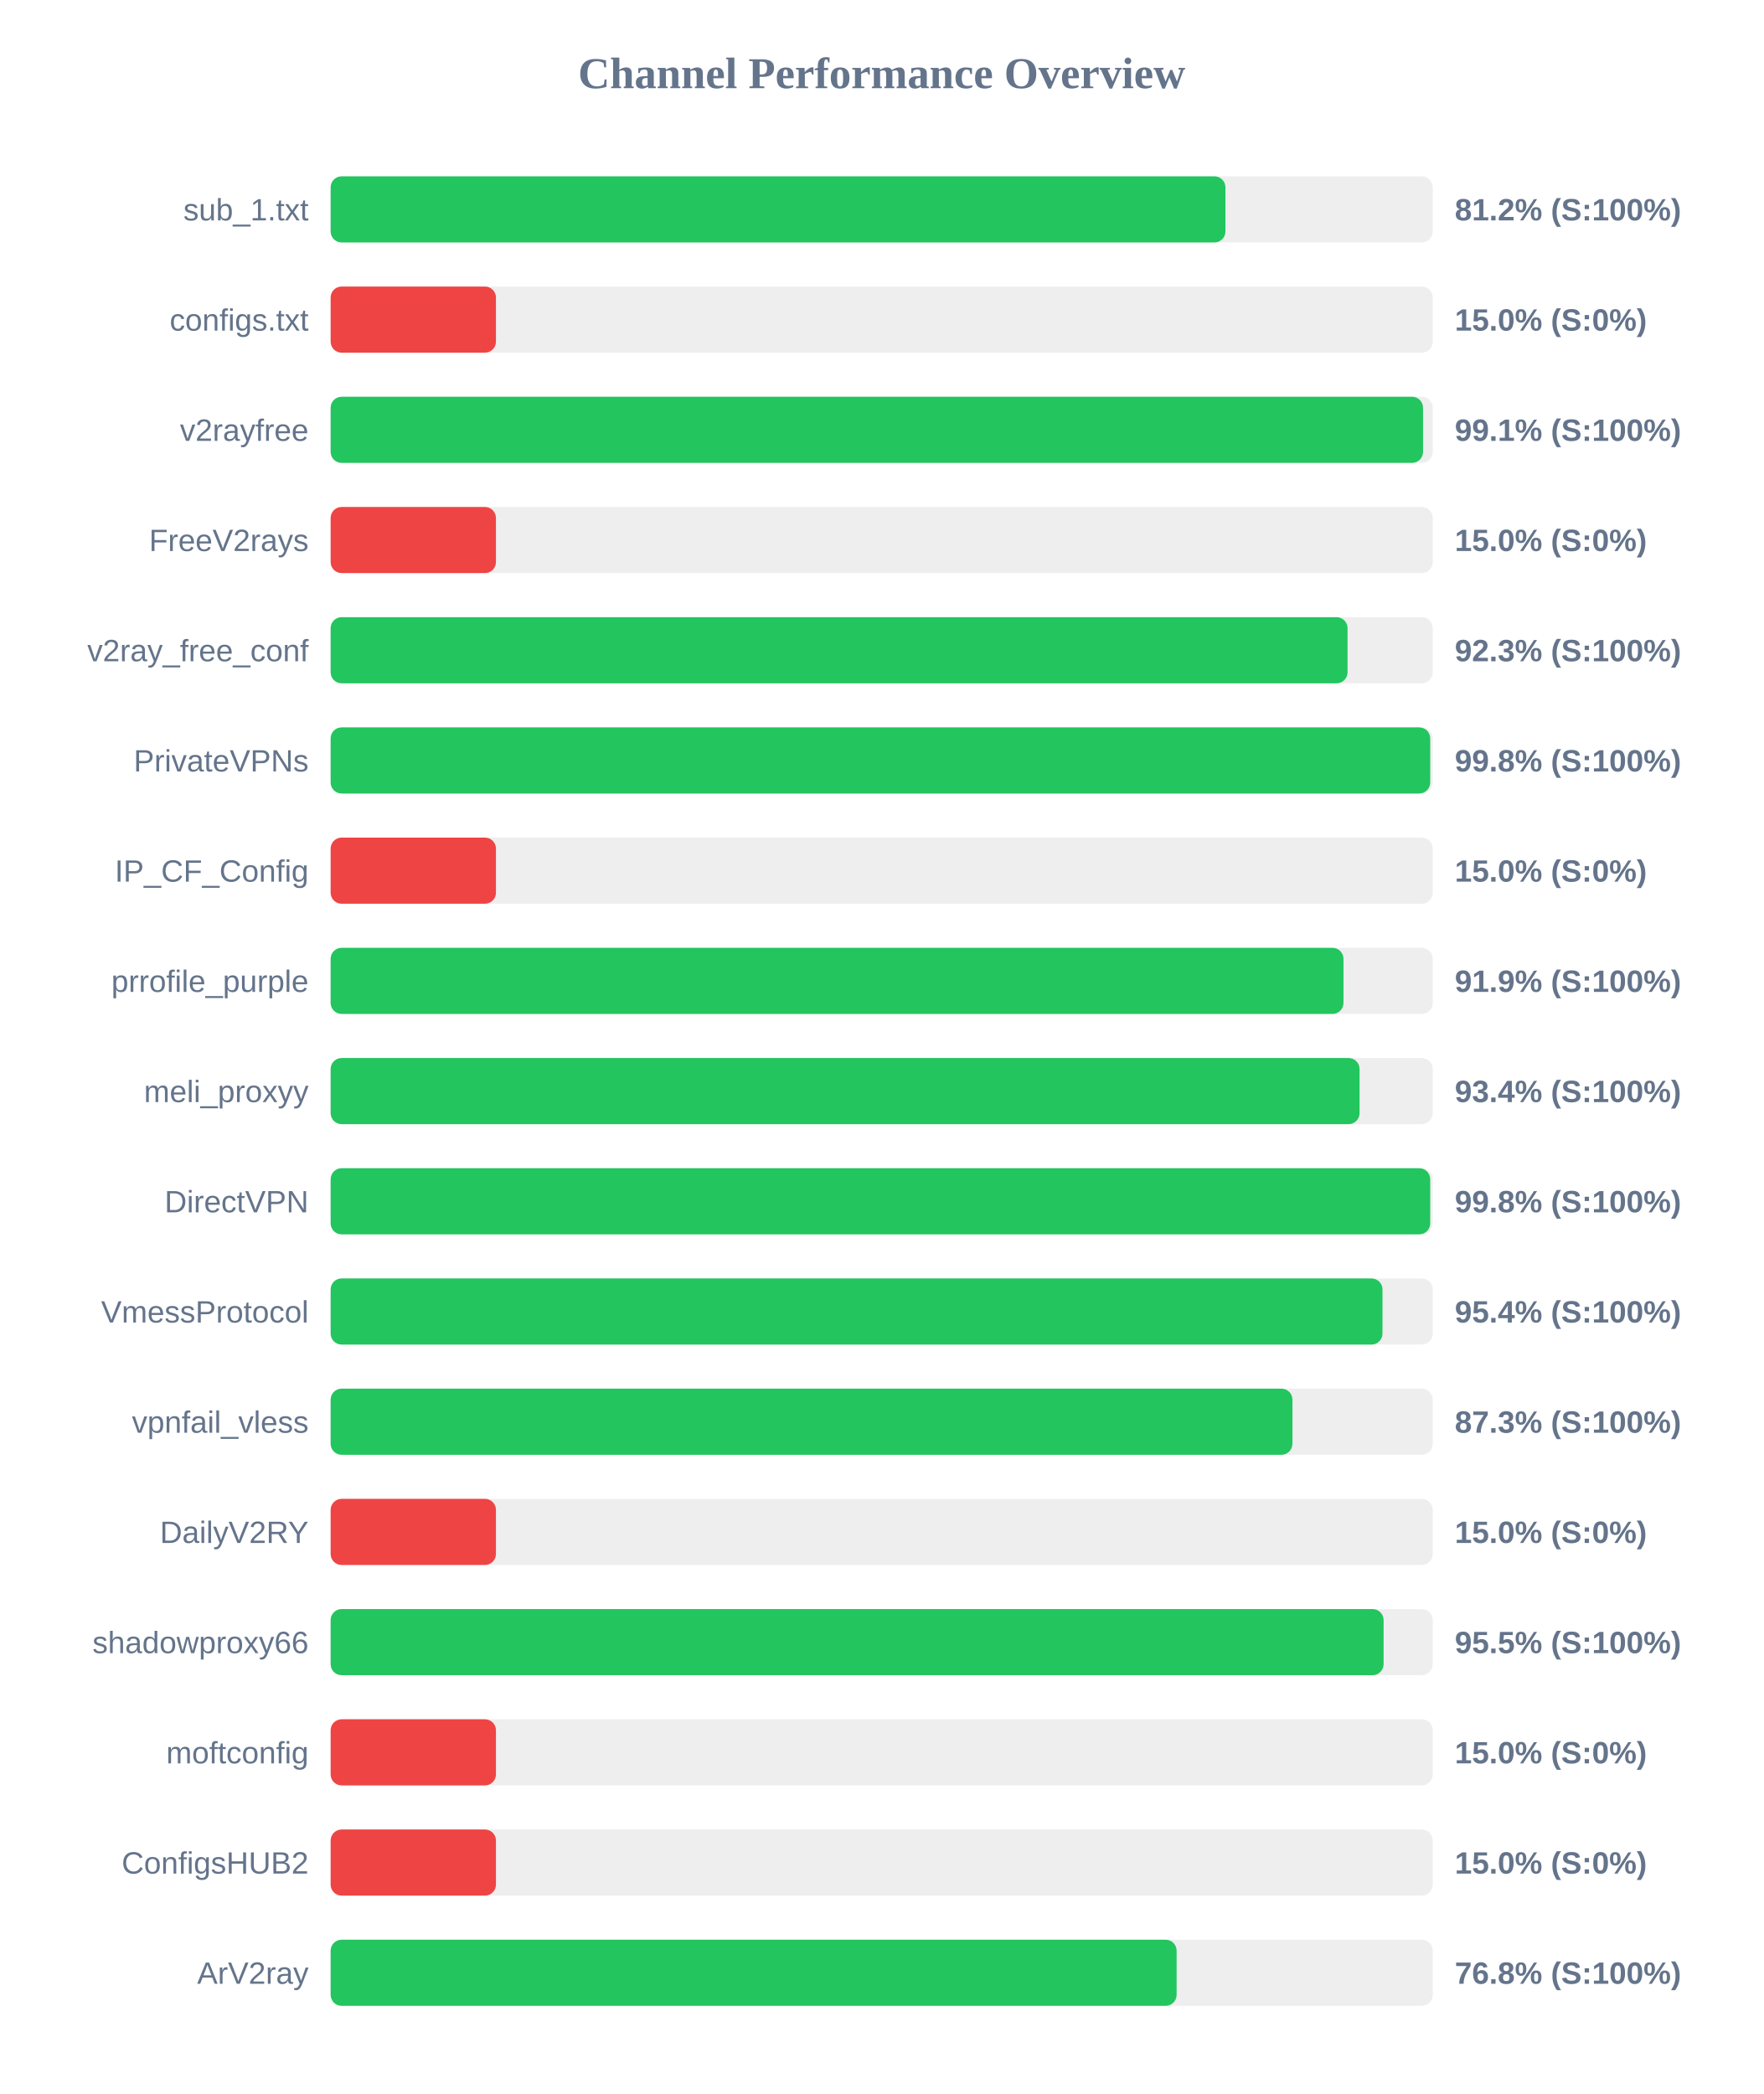
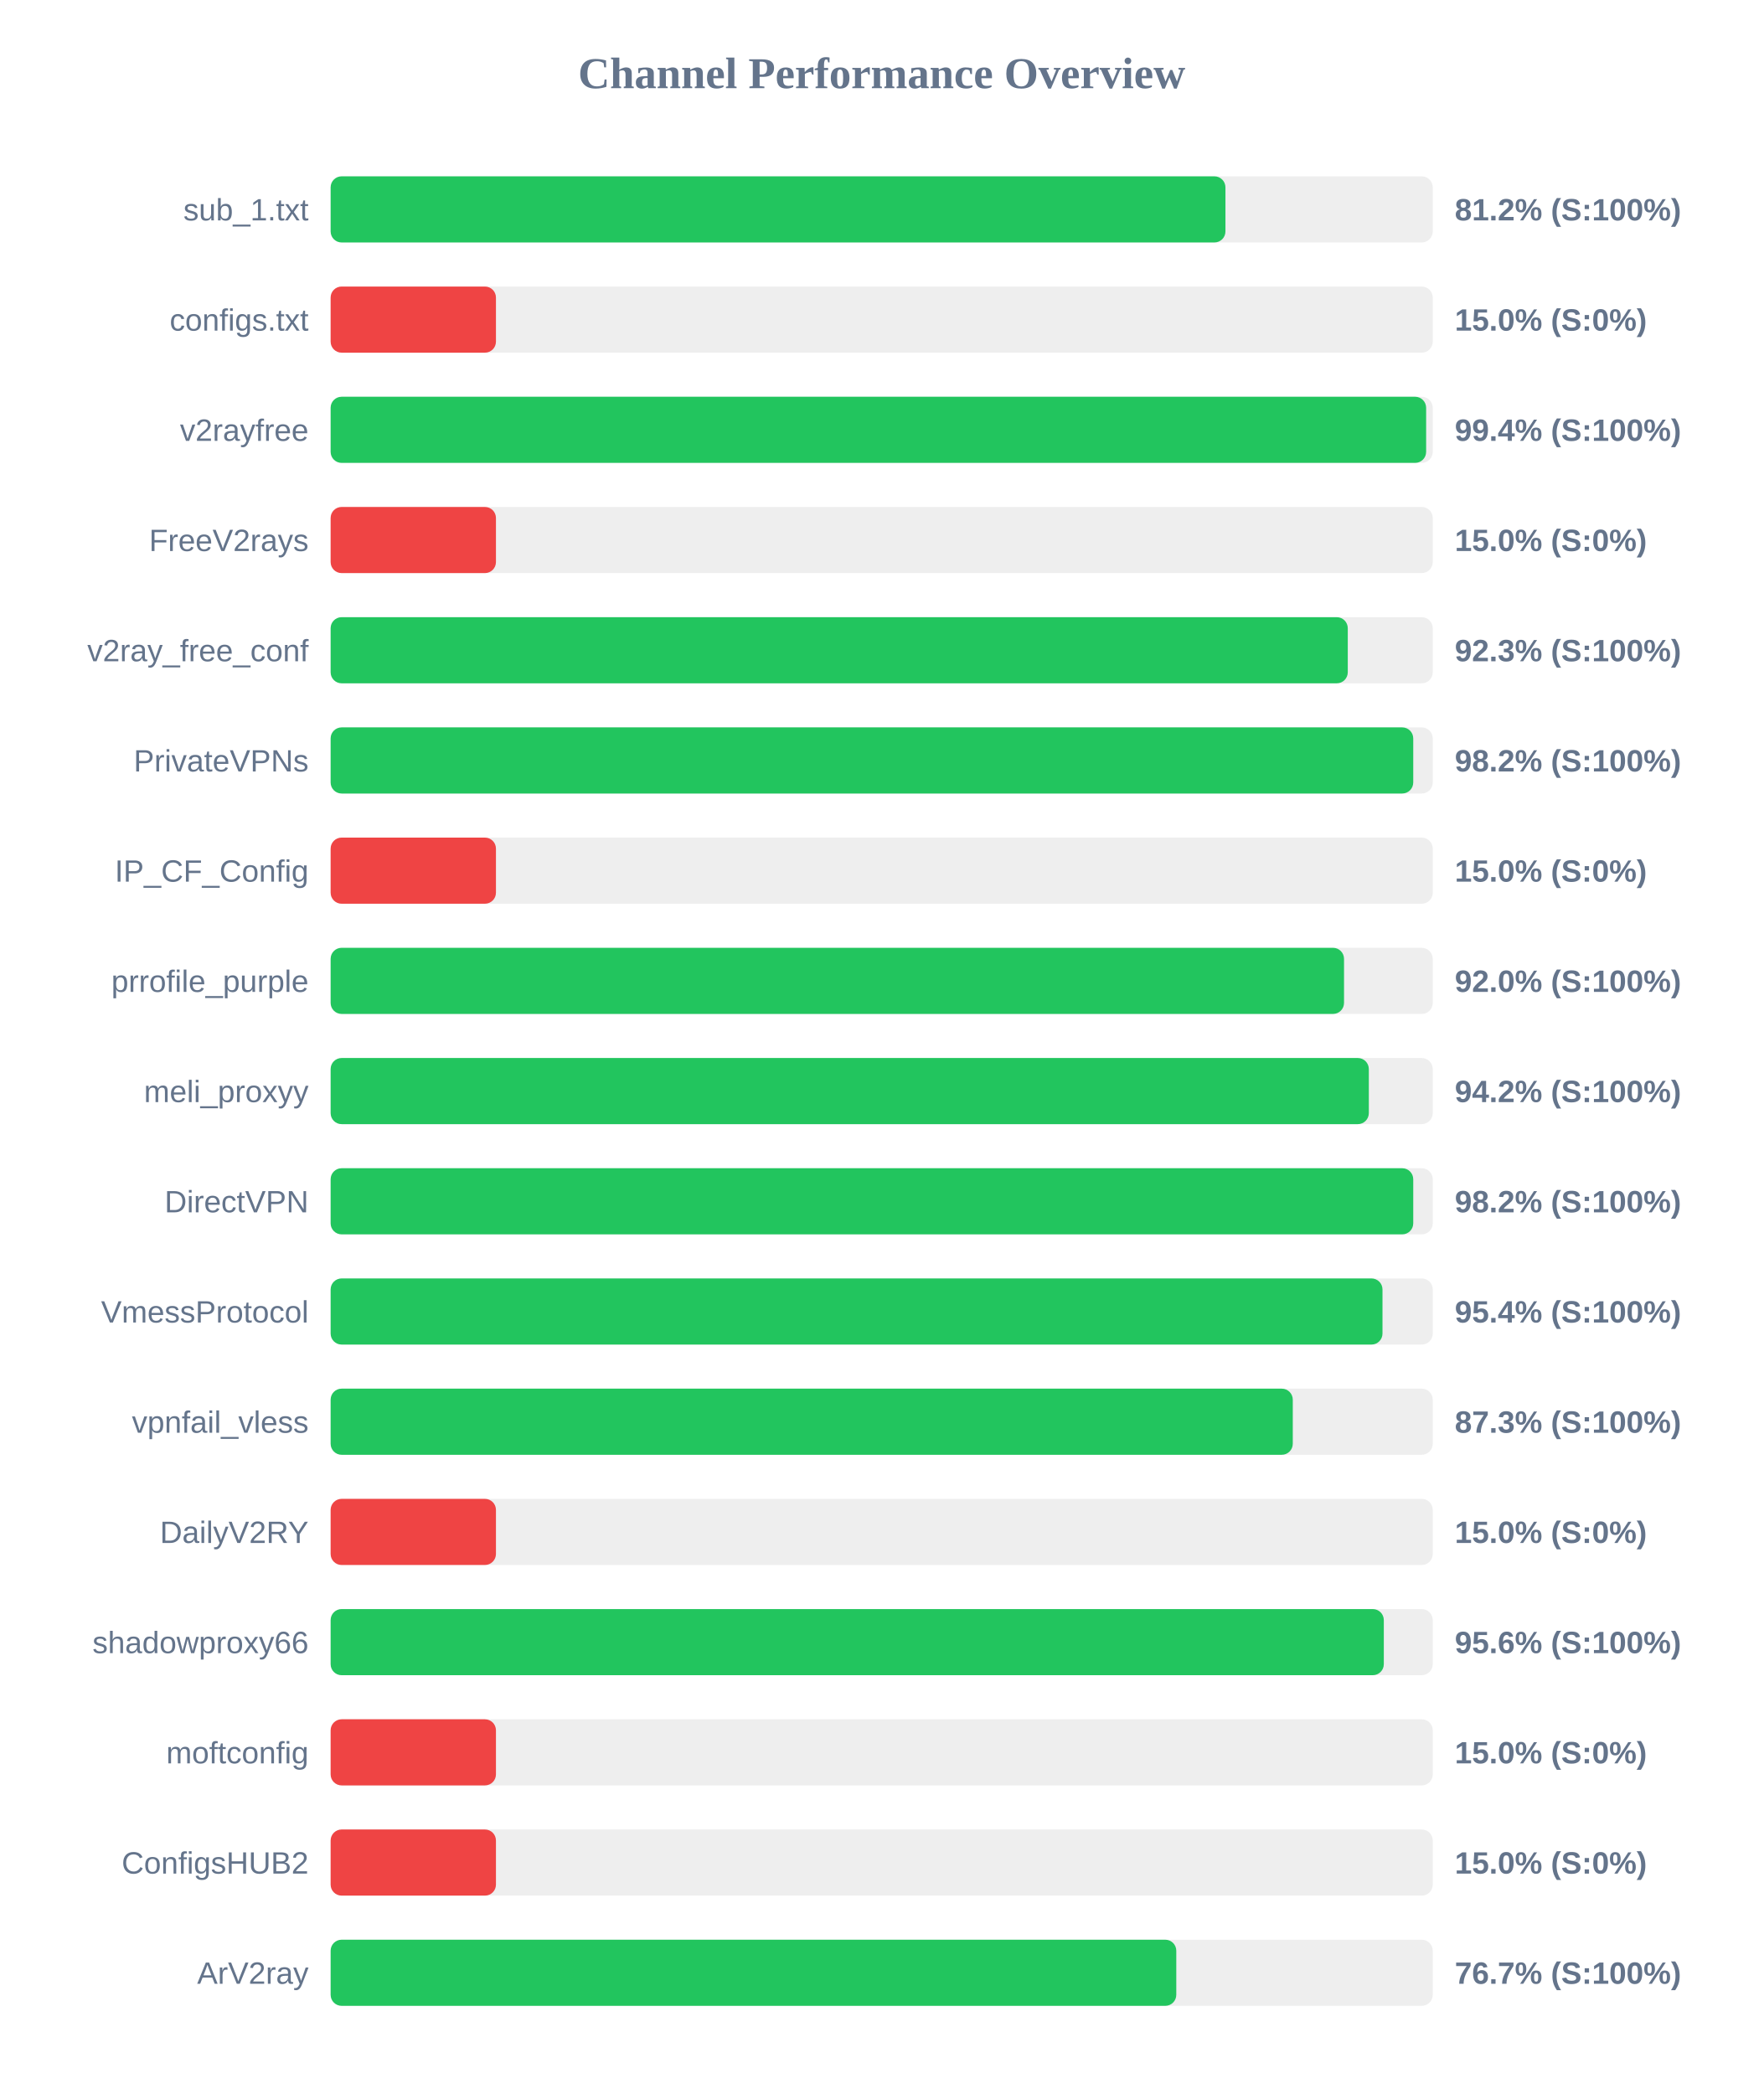
<svg xmlns="http://www.w3.org/2000/svg" width="800" height="950" version="1.1">
  <style>
        .row { font: 14px Arial; fill: #64748b; }
        .score { font: bold 14px Arial; fill: #64748b; }
    </style>
  <text x="400" y="40" text-anchor="middle" font-size="20px" font-weight="bold" fill="#64748b">Channel Performance Overview</text>
  <rect x="150" y="80" width="500" height="30" fill="#eee" rx="5" />
  <rect x="150" y="80" width="405.95" height="30" fill="#22c55e" rx="5" />
  <text x="140" y="100" text-anchor="end" class="row">sub_1.txt</text>
  <text x="660" y="100" text-anchor="start" class="score">81.2% (S:100%)</text>
  <rect x="150" y="130" width="500" height="30" fill="#eee" rx="5" />
  <rect x="150" y="130" width="75.0" height="30" fill="#ef4444" rx="5" />
  <text x="140" y="150" text-anchor="end" class="row">configs.txt</text>
  <text x="660" y="150" text-anchor="start" class="score">15.0% (S:0%)</text>
  <rect x="150" y="180" width="500" height="30" fill="#eee" rx="5" />
-   <rect x="150" y="180" width="495.6" height="30" fill="#22c55e" rx="5" />
+   <rect x="150" y="180" width="497.0" height="30" fill="#22c55e" rx="5" />
  <text x="140" y="200" text-anchor="end" class="row">v2rayfree</text>
-   <text x="660" y="200" text-anchor="start" class="score">99.1% (S:100%)</text>
+   <text x="660" y="200" text-anchor="start" class="score">99.4% (S:100%)</text>
  <rect x="150" y="230" width="500" height="30" fill="#eee" rx="5" />
  <rect x="150" y="230" width="75.0" height="30" fill="#ef4444" rx="5" />
  <text x="140" y="250" text-anchor="end" class="row">FreeV2rays</text>
  <text x="660" y="250" text-anchor="start" class="score">15.0% (S:0%)</text>
  <rect x="150" y="280" width="500" height="30" fill="#eee" rx="5" />
-   <rect x="150" y="280" width="461.35" height="30" fill="#22c55e" rx="5" />
+   <rect x="150" y="280" width="461.45" height="30" fill="#22c55e" rx="5" />
  <text x="140" y="300" text-anchor="end" class="row">v2ray_free_conf</text>
  <text x="660" y="300" text-anchor="start" class="score">92.3% (S:100%)</text>
  <rect x="150" y="330" width="500" height="30" fill="#eee" rx="5" />
-   <rect x="150" y="330" width="498.85" height="30" fill="#22c55e" rx="5" />
+   <rect x="150" y="330" width="491.15" height="30" fill="#22c55e" rx="5" />
  <text x="140" y="350" text-anchor="end" class="row">PrivateVPNs</text>
-   <text x="660" y="350" text-anchor="start" class="score">99.8% (S:100%)</text>
+   <text x="660" y="350" text-anchor="start" class="score">98.2% (S:100%)</text>
  <rect x="150" y="380" width="500" height="30" fill="#eee" rx="5" />
  <rect x="150" y="380" width="75.0" height="30" fill="#ef4444" rx="5" />
  <text x="140" y="400" text-anchor="end" class="row">IP_CF_Config</text>
  <text x="660" y="400" text-anchor="start" class="score">15.0% (S:0%)</text>
  <rect x="150" y="430" width="500" height="30" fill="#eee" rx="5" />
-   <rect x="150" y="430" width="459.5" height="30" fill="#22c55e" rx="5" />
+   <rect x="150" y="430" width="459.75" height="30" fill="#22c55e" rx="5" />
  <text x="140" y="450" text-anchor="end" class="row">prrofile_purple</text>
-   <text x="660" y="450" text-anchor="start" class="score">91.9% (S:100%)</text>
+   <text x="660" y="450" text-anchor="start" class="score">92.0% (S:100%)</text>
  <rect x="150" y="480" width="500" height="30" fill="#eee" rx="5" />
-   <rect x="150" y="480" width="466.8" height="30" fill="#22c55e" rx="5" />
+   <rect x="150" y="480" width="471.0" height="30" fill="#22c55e" rx="5" />
  <text x="140" y="500" text-anchor="end" class="row">meli_proxyy</text>
-   <text x="660" y="500" text-anchor="start" class="score">93.4% (S:100%)</text>
+   <text x="660" y="500" text-anchor="start" class="score">94.2% (S:100%)</text>
  <rect x="150" y="530" width="500" height="30" fill="#eee" rx="5" />
-   <rect x="150" y="530" width="498.85" height="30" fill="#22c55e" rx="5" />
+   <rect x="150" y="530" width="491.15" height="30" fill="#22c55e" rx="5" />
  <text x="140" y="550" text-anchor="end" class="row">DirectVPN</text>
-   <text x="660" y="550" text-anchor="start" class="score">99.8% (S:100%)</text>
+   <text x="660" y="550" text-anchor="start" class="score">98.2% (S:100%)</text>
  <rect x="150" y="580" width="500" height="30" fill="#eee" rx="5" />
  <rect x="150" y="580" width="477.2" height="30" fill="#22c55e" rx="5" />
  <text x="140" y="600" text-anchor="end" class="row">VmessProtocol</text>
  <text x="660" y="600" text-anchor="start" class="score">95.4% (S:100%)</text>
  <rect x="150" y="630" width="500" height="30" fill="#eee" rx="5" />
-   <rect x="150" y="630" width="436.35" height="30" fill="#22c55e" rx="5" />
+   <rect x="150" y="630" width="436.5" height="30" fill="#22c55e" rx="5" />
  <text x="140" y="650" text-anchor="end" class="row">vpnfail_vless</text>
  <text x="660" y="650" text-anchor="start" class="score">87.3% (S:100%)</text>
  <rect x="150" y="680" width="500" height="30" fill="#eee" rx="5" />
  <rect x="150" y="680" width="75.0" height="30" fill="#ef4444" rx="5" />
  <text x="140" y="700" text-anchor="end" class="row">DailyV2RY</text>
  <text x="660" y="700" text-anchor="start" class="score">15.0% (S:0%)</text>
  <rect x="150" y="730" width="500" height="30" fill="#eee" rx="5" />
-   <rect x="150" y="730" width="477.7" height="30" fill="#22c55e" rx="5" />
+   <rect x="150" y="730" width="477.8" height="30" fill="#22c55e" rx="5" />
  <text x="140" y="750" text-anchor="end" class="row">shadowproxy66</text>
-   <text x="660" y="750" text-anchor="start" class="score">95.5% (S:100%)</text>
+   <text x="660" y="750" text-anchor="start" class="score">95.6% (S:100%)</text>
  <rect x="150" y="780" width="500" height="30" fill="#eee" rx="5" />
  <rect x="150" y="780" width="75.0" height="30" fill="#ef4444" rx="5" />
  <text x="140" y="800" text-anchor="end" class="row">moftconfig</text>
  <text x="660" y="800" text-anchor="start" class="score">15.0% (S:0%)</text>
  <rect x="150" y="830" width="500" height="30" fill="#eee" rx="5" />
  <rect x="150" y="830" width="75.0" height="30" fill="#ef4444" rx="5" />
  <text x="140" y="850" text-anchor="end" class="row">ConfigsHUB2</text>
  <text x="660" y="850" text-anchor="start" class="score">15.0% (S:0%)</text>
  <rect x="150" y="880" width="500" height="30" fill="#eee" rx="5" />
-   <rect x="150" y="880" width="383.8" height="30" fill="#22c55e" rx="5" />
+   <rect x="150" y="880" width="383.65" height="30" fill="#22c55e" rx="5" />
  <text x="140" y="900" text-anchor="end" class="row">ArV2ray</text>
-   <text x="660" y="900" text-anchor="start" class="score">76.8% (S:100%)</text>
+   <text x="660" y="900" text-anchor="start" class="score">76.7% (S:100%)</text>
</svg>
